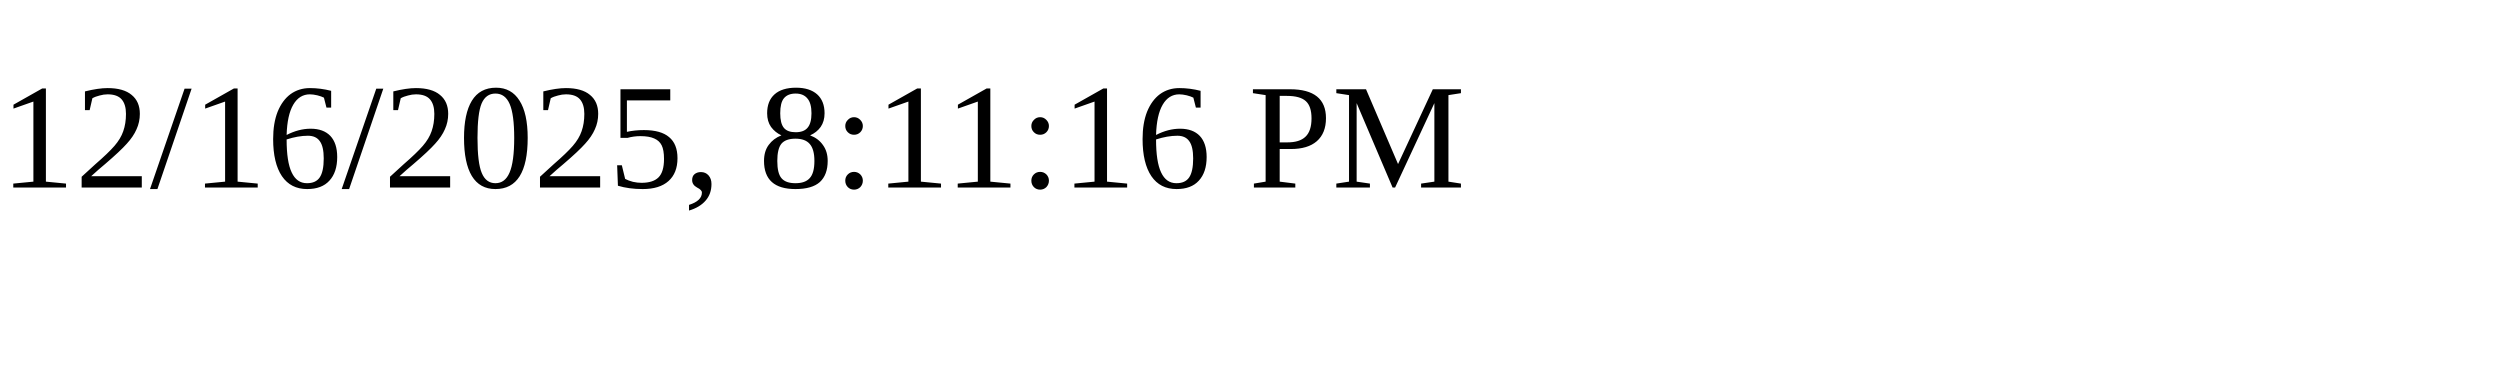
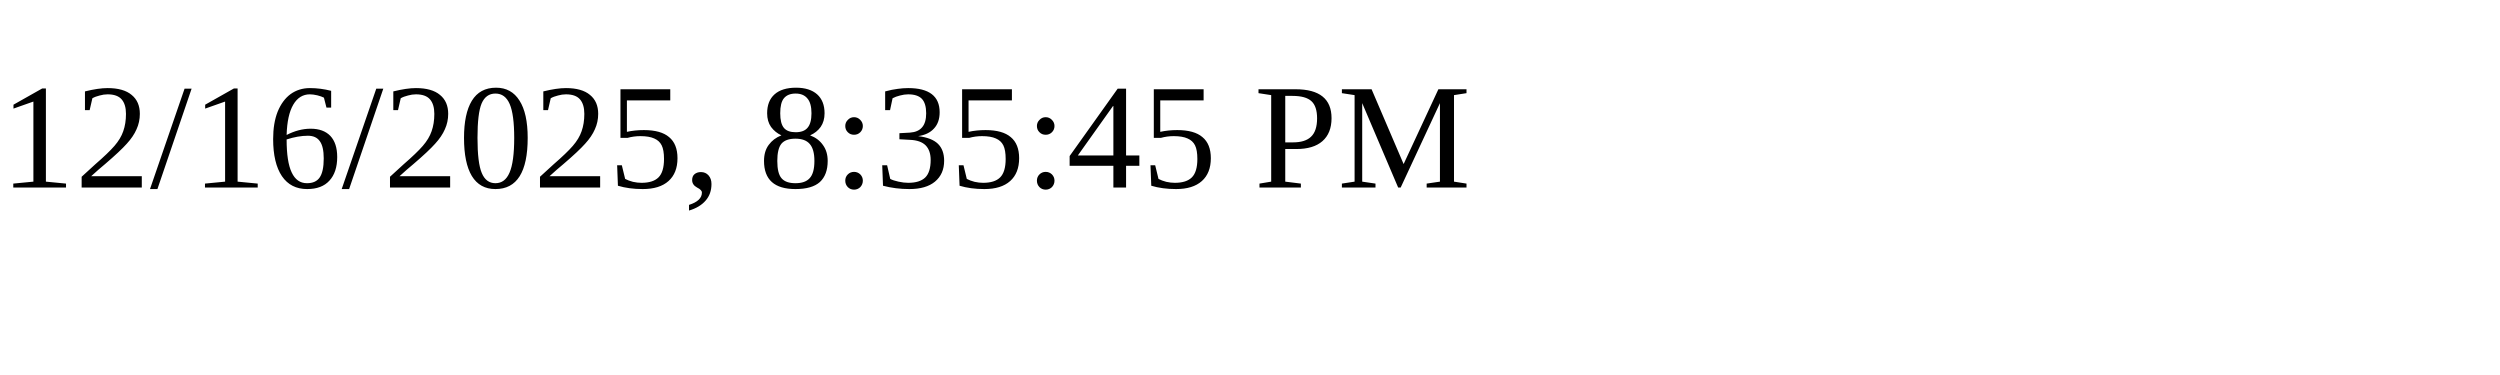
<svg xmlns="http://www.w3.org/2000/svg" height="30" width="200">
-   <text x="0" y="15">12/16/2025, 8:11:16 PM</text>
+   <text x="0" y="15">12/16/2025, 8:35:45 PM</text>
</svg>
